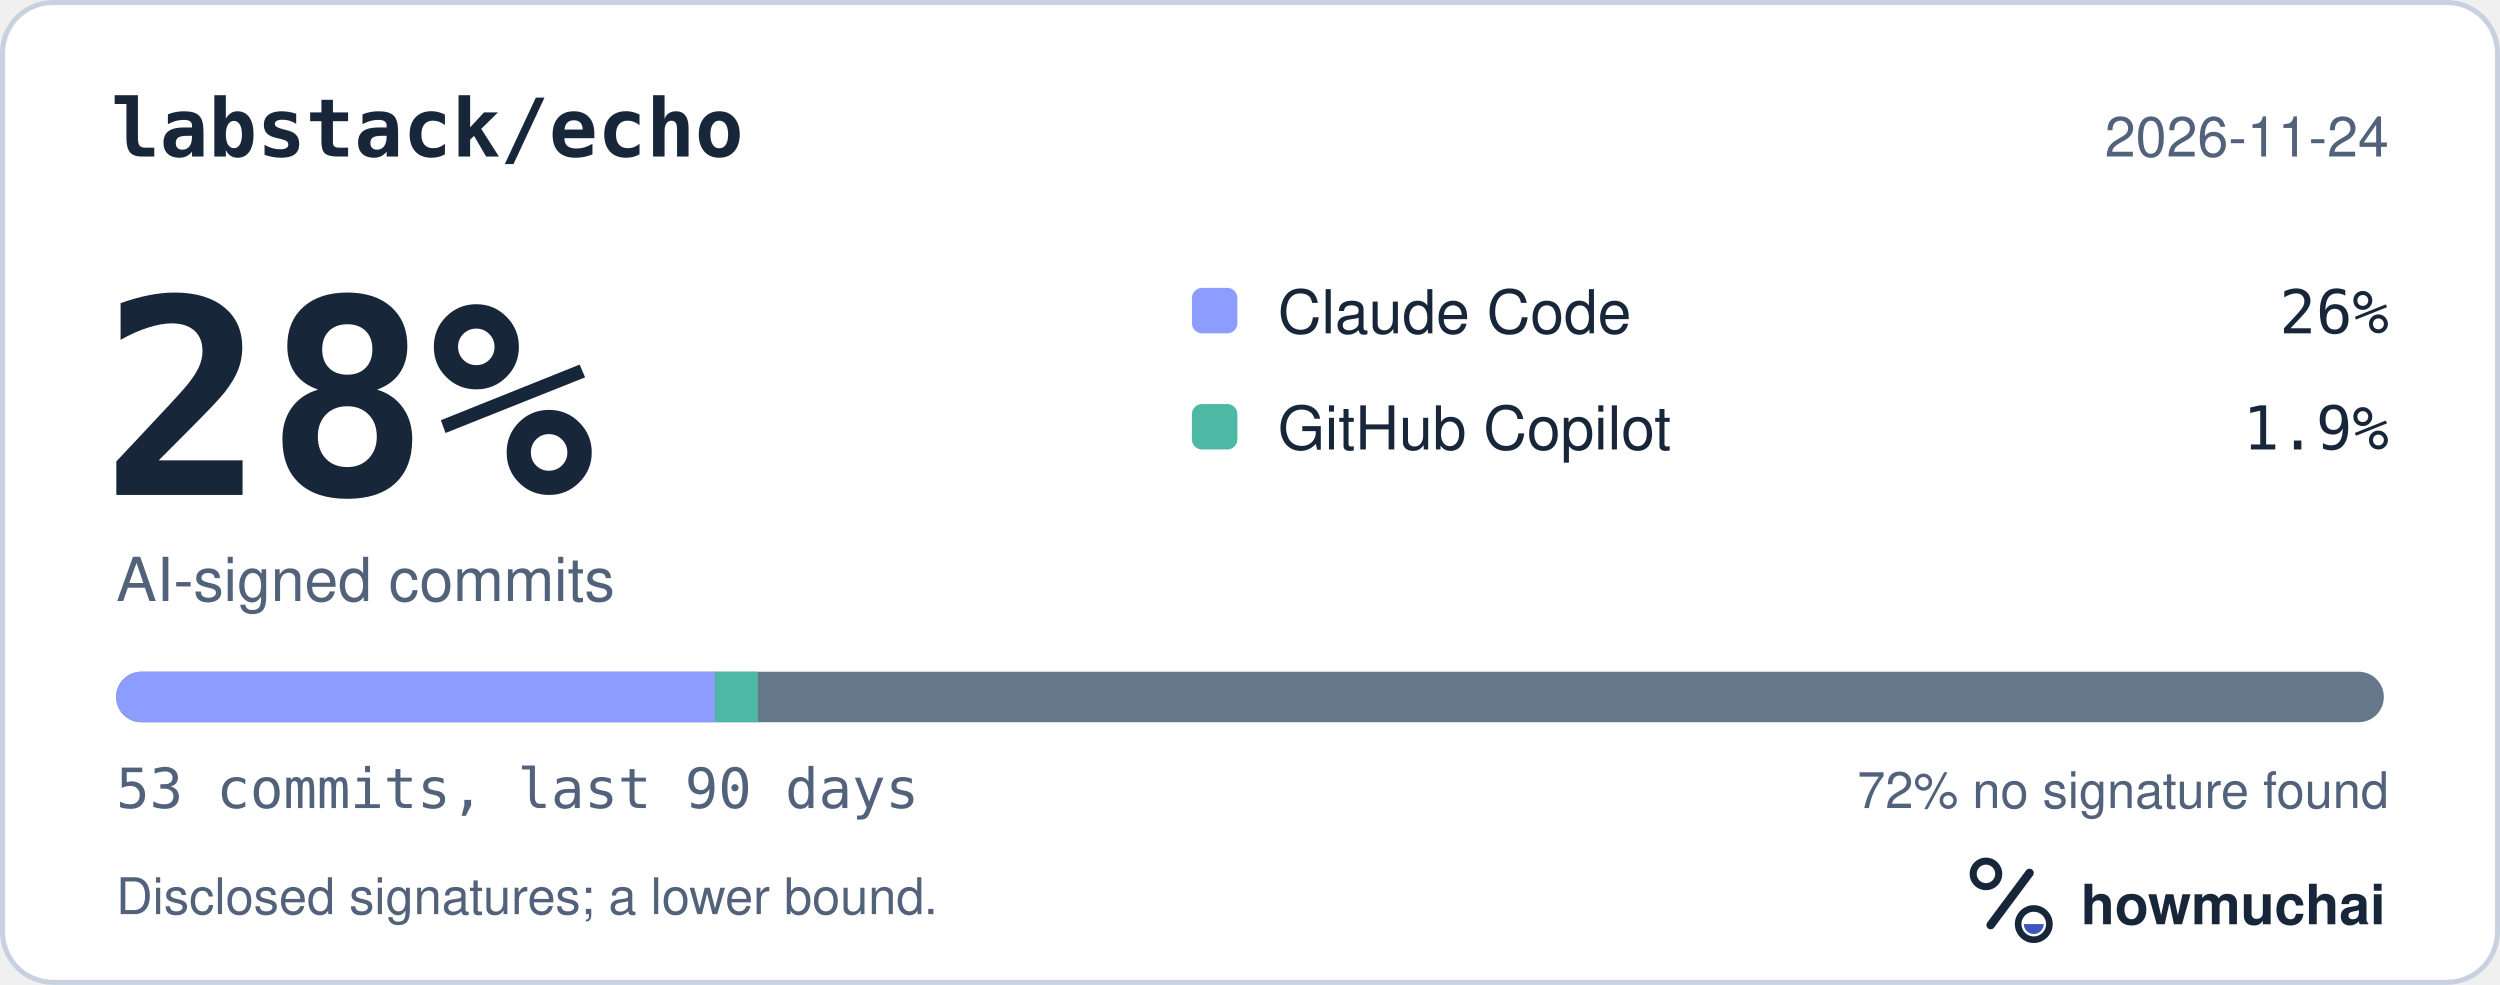
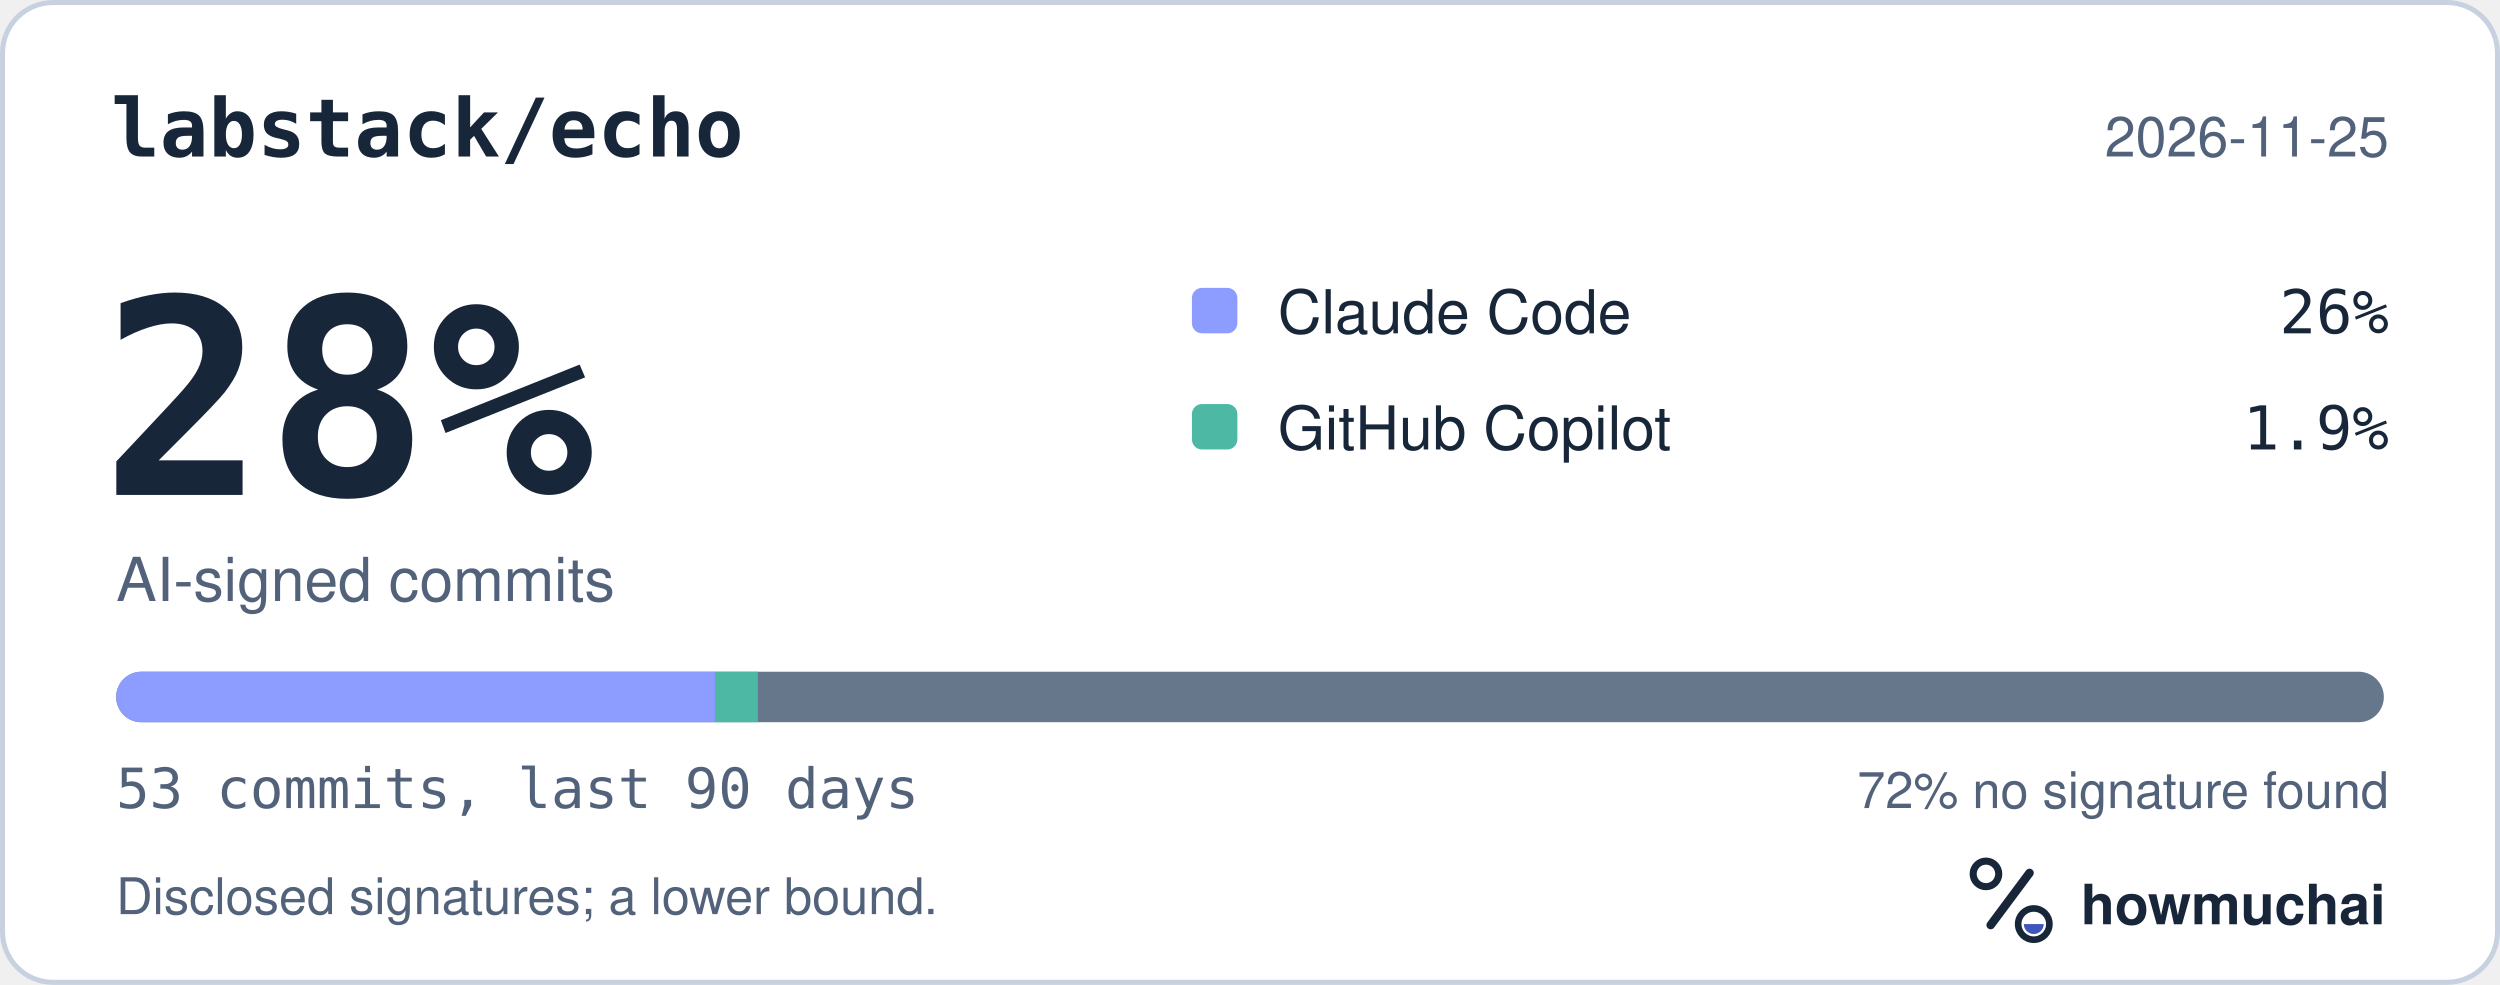
<svg xmlns="http://www.w3.org/2000/svg" width="495" height="195" viewBox="0 0 495 195" role="img" aria-labelledby="hm-t hm-d">
  <rect x="0.5" y="0.5" width="494" height="194" rx="10" fill="#FFFFFF" stroke="#C7D1DF" />
  <text x="22" y="31" fill="#18263A" font-family="ui-monospace, SF Mono, Menlo, Consolas, IBM Plex Mono, monospace" font-size="16" font-weight="600">labstack/echo</text>
-   <text x="473" y="31" fill="#52627A" font-family="-apple-system, BlinkMacSystemFont, Segoe UI, Helvetica, Arial, Fira Sans, sans-serif" font-size="11" text-anchor="end">2026-11-24</text>
+   <text x="473" y="31" fill="#52627A" font-family="-apple-system, BlinkMacSystemFont, Segoe UI, Helvetica, Arial, Fira Sans, sans-serif" font-size="11" text-anchor="end">2026-11-25</text>
  <text x="20" y="98" fill="#18263A" font-family="ui-monospace, SF Mono, Menlo, Consolas, IBM Plex Mono, monospace" font-size="54" font-weight="700">28%</text>
  <text x="23" y="119" fill="#52627A" font-family="-apple-system, BlinkMacSystemFont, Segoe UI, Helvetica, Arial, Fira Sans, sans-serif" font-size="12">AI-signed commits</text>
  <rect x="236" y="57" width="9" height="9" rx="2" fill="#8D9DFF" />
  <text x="253" y="66" fill="#18263A" font-family="-apple-system, BlinkMacSystemFont, Segoe UI, Helvetica, Arial, Fira Sans, sans-serif" font-size="12">Claude Code</text>
  <text x="473" y="66" fill="#18263A" font-family="ui-monospace, SF Mono, Menlo, Consolas, IBM Plex Mono, monospace" font-size="12" text-anchor="end">26%</text>
  <rect x="236" y="80" width="9" height="9" rx="2" fill="#4DB8A4" />
  <text x="253" y="89" fill="#18263A" font-family="-apple-system, BlinkMacSystemFont, Segoe UI, Helvetica, Arial, Fira Sans, sans-serif" font-size="12">GitHub Copilot</text>
  <text x="473" y="89" fill="#18263A" font-family="ui-monospace, SF Mono, Menlo, Consolas, IBM Plex Mono, monospace" font-size="12" text-anchor="end">1.9%</text>
  <defs>
    <clipPath id="hm-bar">
      <rect x="23" y="133" width="449" height="10" rx="5" />
    </clipPath>
  </defs>
  <rect x="23" y="133" width="449" height="10" rx="5" fill="#66768B" />
  <g clip-path="url(#hm-bar)">
    <rect x="23.00" y="133" width="118.60" height="10" fill="#8D9DFF" />
    <rect x="141.60" y="133" width="8.47" height="10" fill="#4DB8A4" />
  </g>
  <text x="23" y="160" fill="#52627A" font-family="ui-monospace, SF Mono, Menlo, Consolas, IBM Plex Mono, monospace" font-size="11">53 commits, last 90 days</text>
  <text x="473" y="160" fill="#52627A" font-family="-apple-system, BlinkMacSystemFont, Segoe UI, Helvetica, Arial, Fira Sans, sans-serif" font-size="10" text-anchor="end">72% no signature found</text>
  <text x="23" y="181" fill="#52627A" font-family="-apple-system, BlinkMacSystemFont, Segoe UI, Helvetica, Arial, Fira Sans, sans-serif" font-size="10">Disclosed signatures; a lower bound.</text>
  <g transform="translate(386 166) scale(0.046875)">
    <circle cx="154" cy="150" r="54" fill="none" stroke="#18263A" stroke-width="30" />
    <path d="M174 366 338 146" fill="none" stroke="#18263A" stroke-width="36" stroke-linecap="round" />
    <circle cx="356" cy="362" r="66" fill="none" stroke="#18263A" stroke-width="28" />
    <path d="M314 362a42 42 0 0 0 84 0Z" fill="#4056BC" />
  </g>
  <text x="412" y="183" fill="#18263A" font-family="-apple-system, BlinkMacSystemFont, Segoe UI, Helvetica, Arial, Fira Sans, sans-serif" font-size="11" font-weight="650">howmuchai</text>
</svg>
